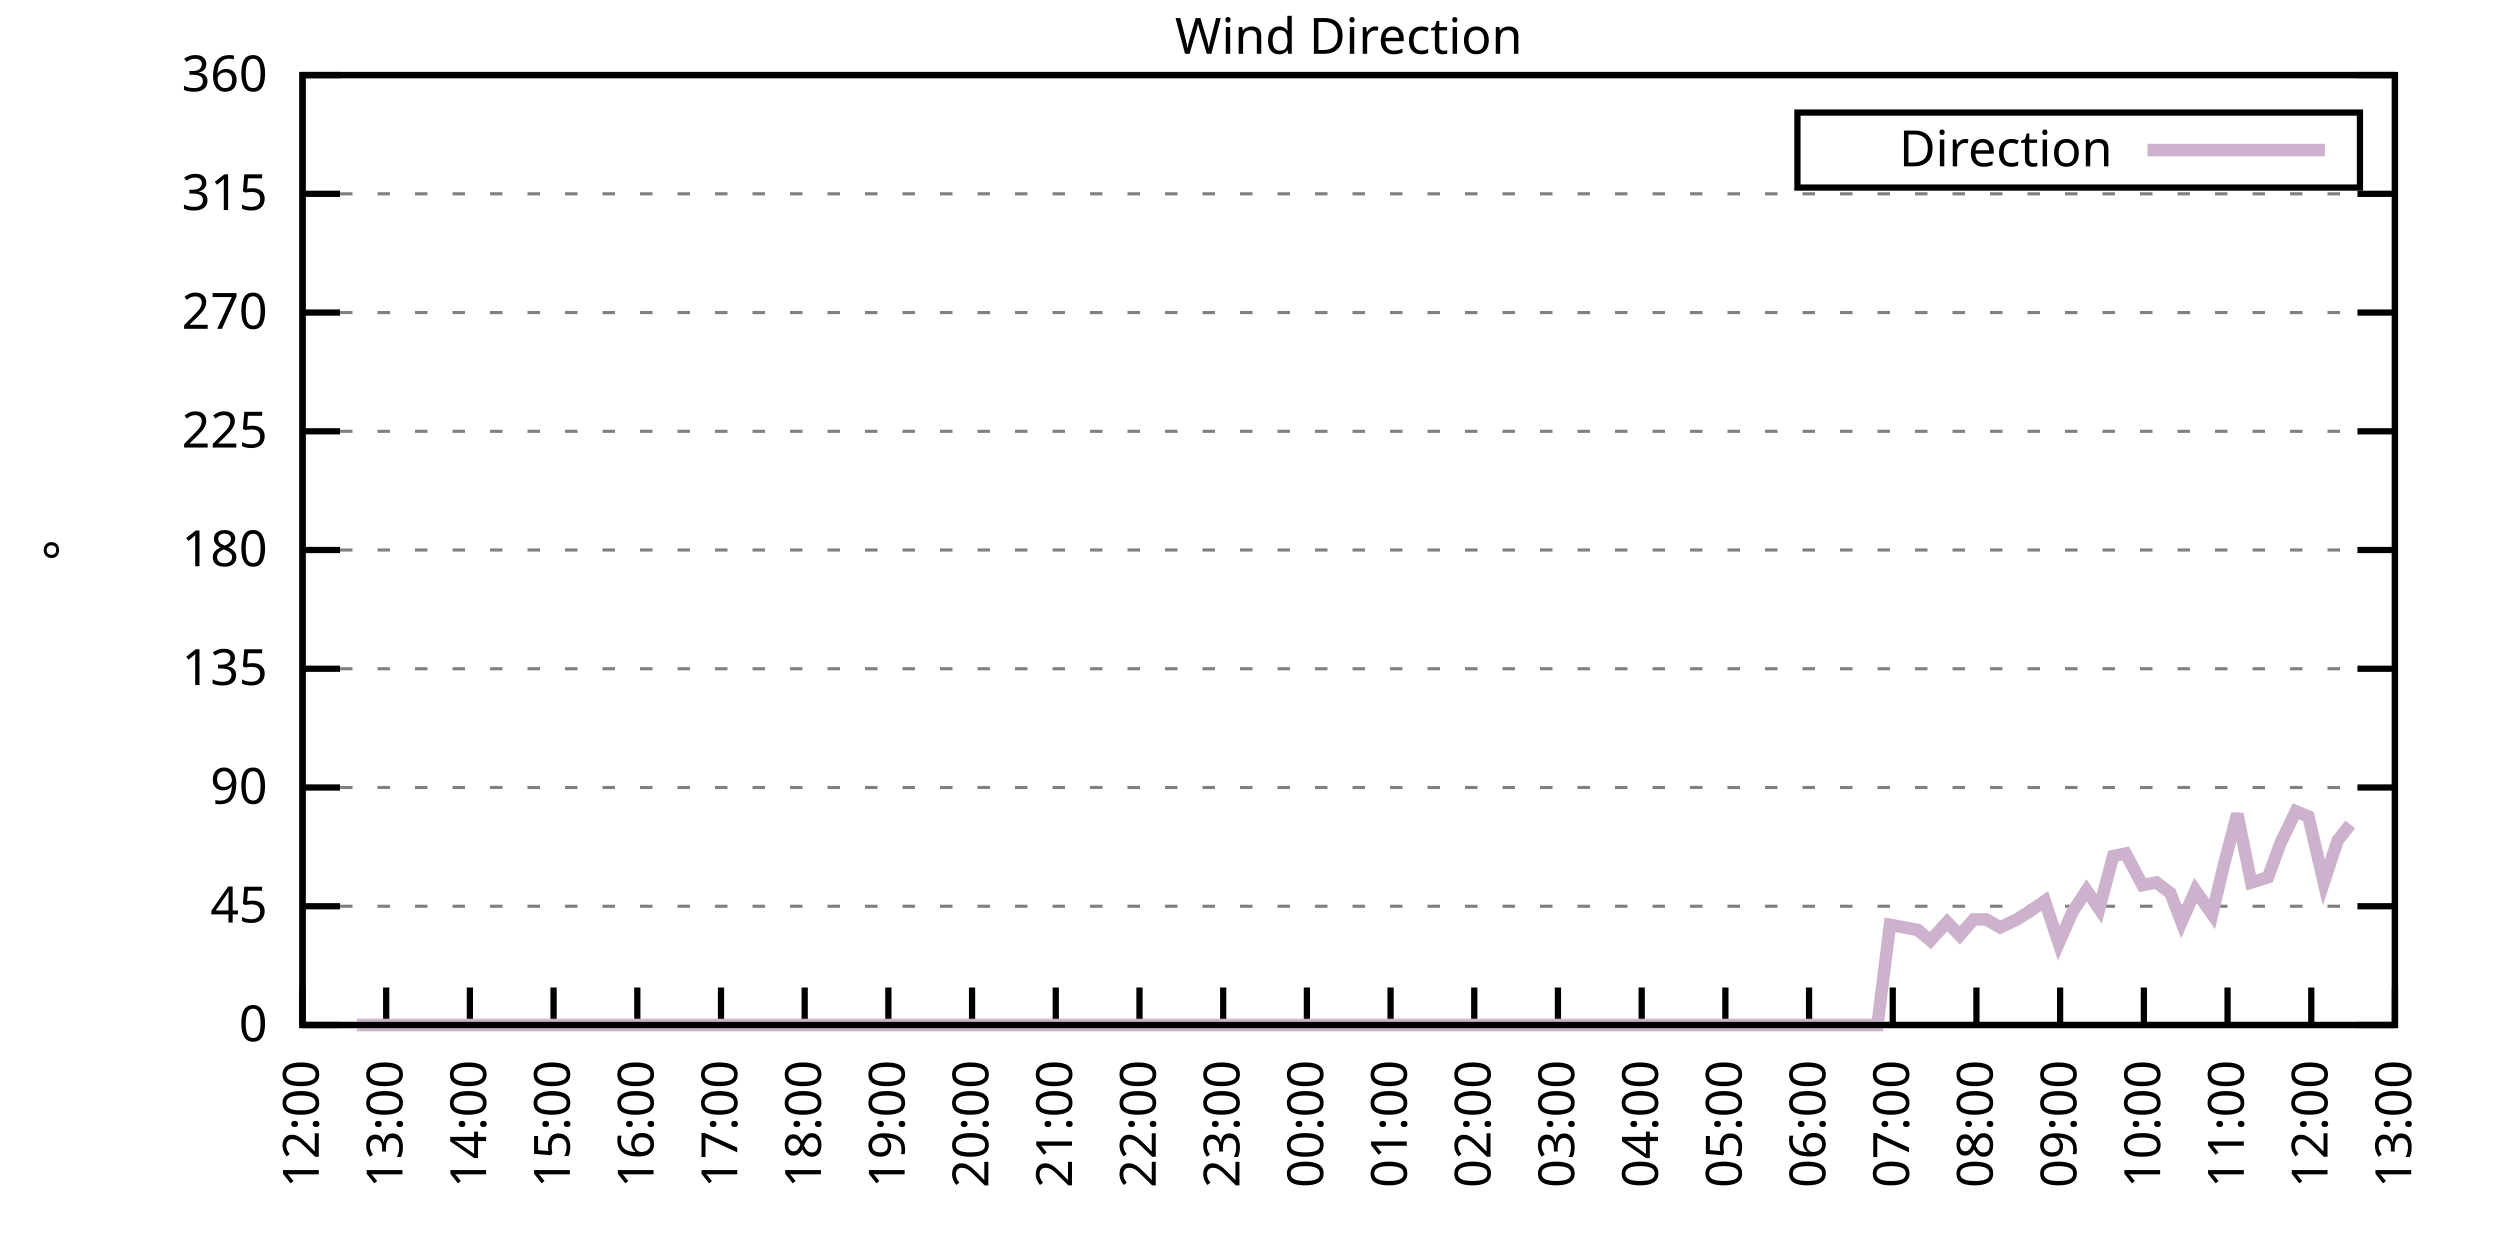
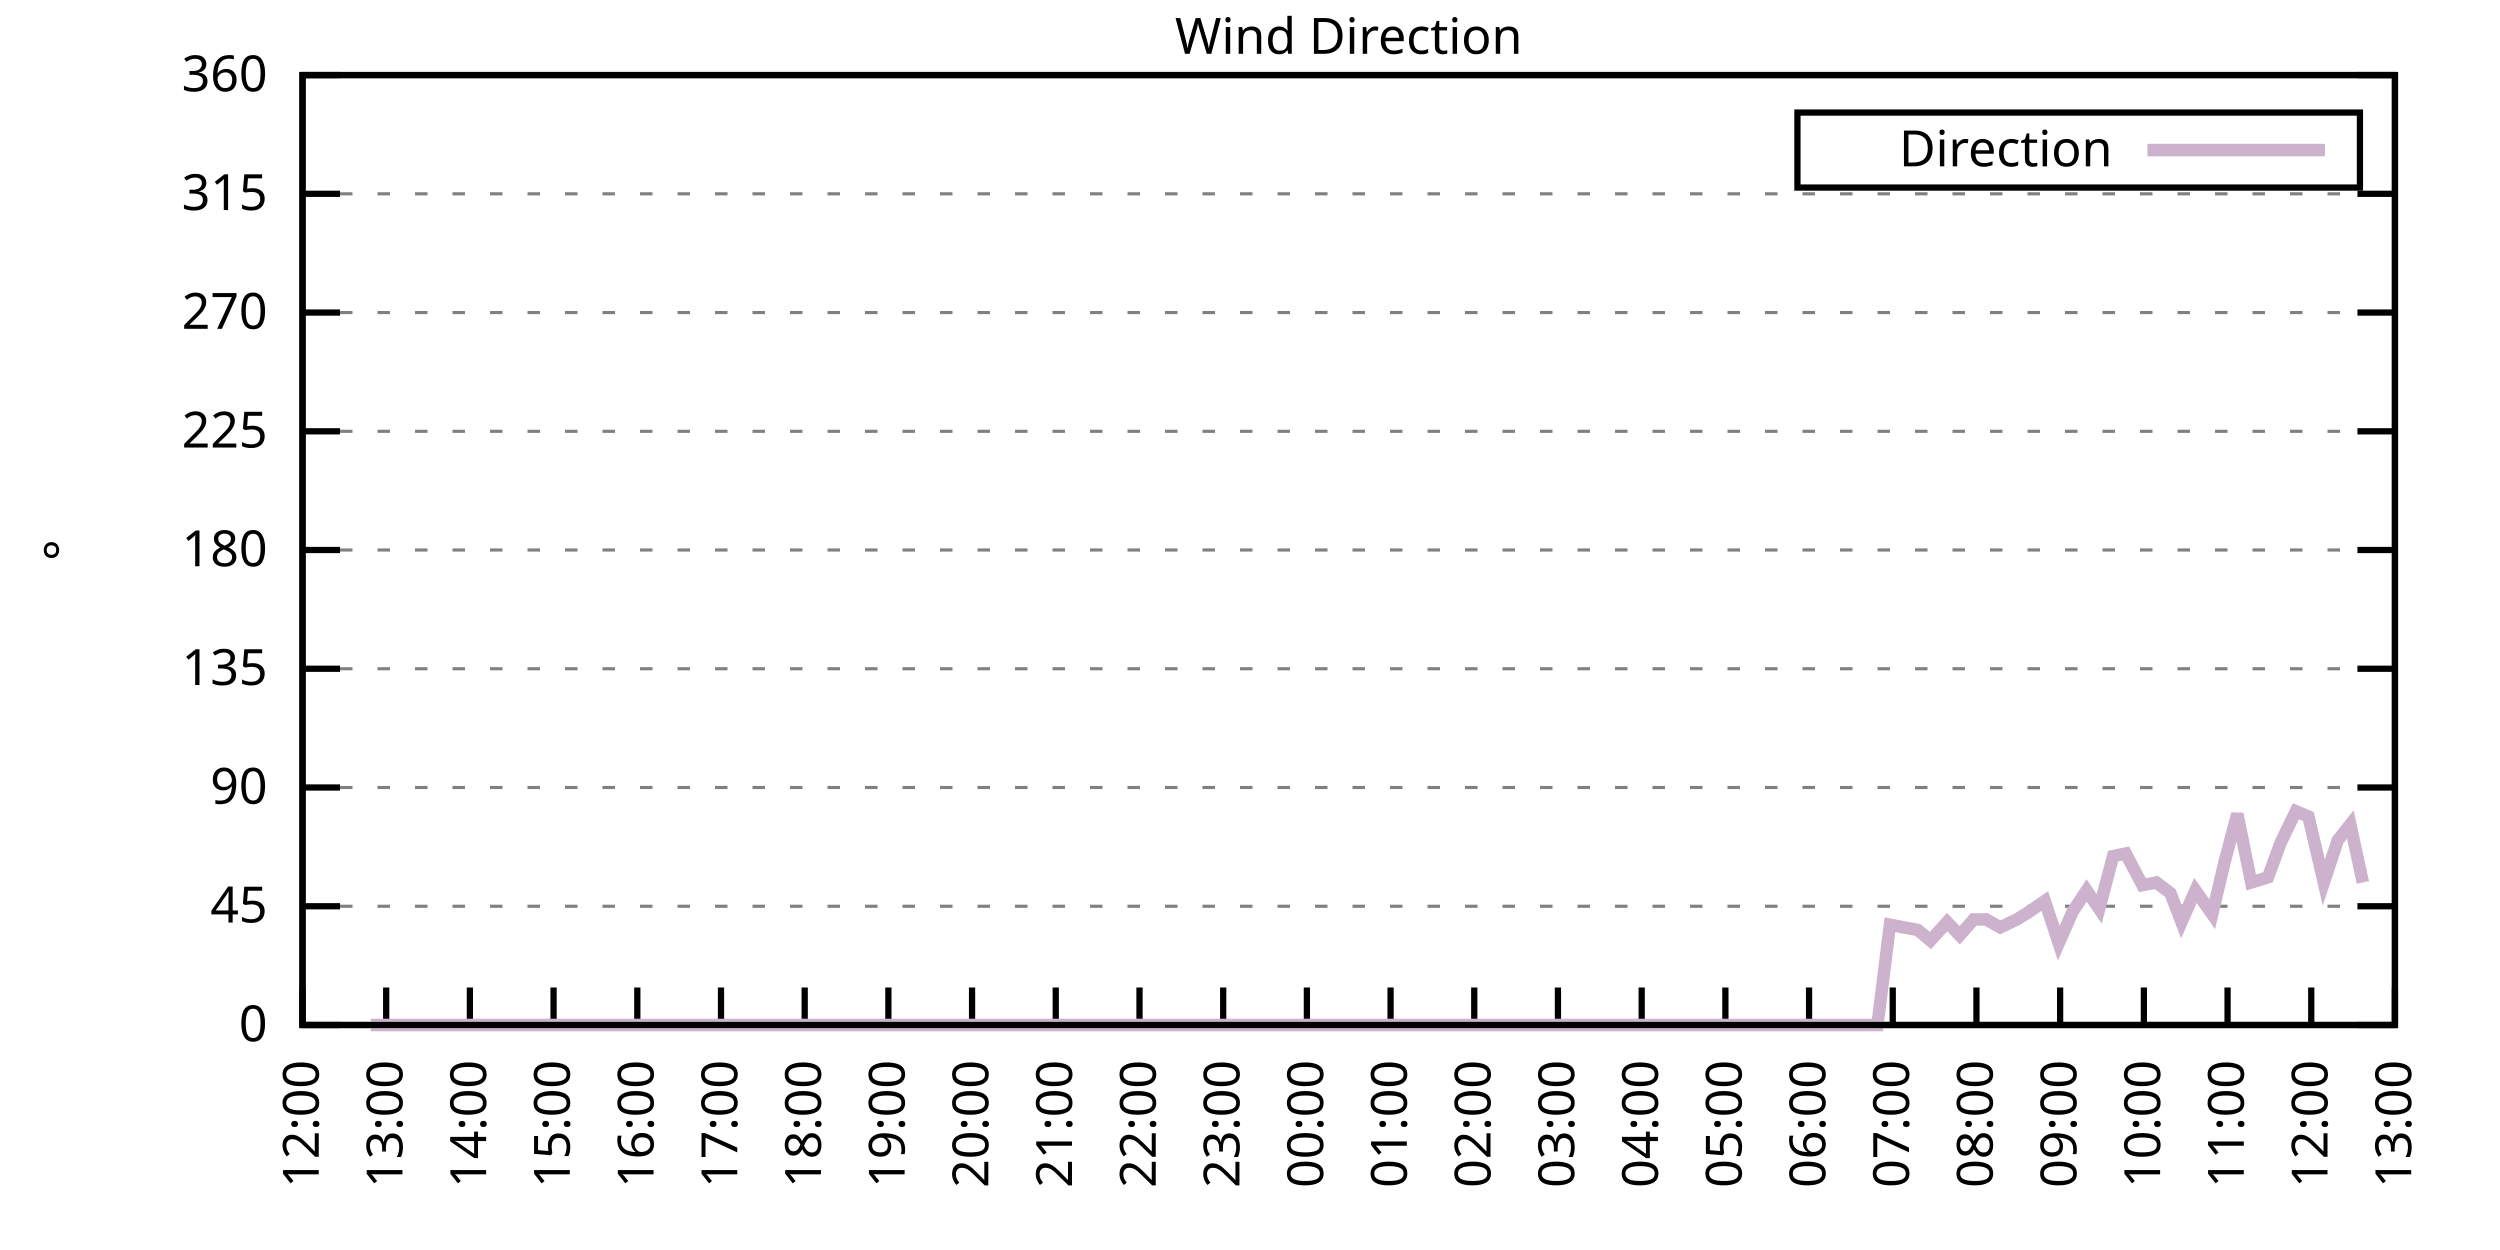
<svg xmlns="http://www.w3.org/2000/svg" xmlns:xlink="http://www.w3.org/1999/xlink" width="400" height="200" viewBox="0 0 400 200">
  <g id="gnuplot_canvas">
    <rect x="0" y="0" width="400" height="200" fill="none" />
    <defs>
      <circle id="gpDot" r="0.5" stroke-width="0.5" stroke="currentColor" />
      <path id="gpPt0" stroke-width="0.333" stroke="currentColor" d="M-1,0 h2 M0,-1 v2" />
      <path id="gpPt1" stroke-width="0.333" stroke="currentColor" d="M-1,-1 L1,1 M1,-1 L-1,1" />
      <path id="gpPt2" stroke-width="0.333" stroke="currentColor" d="M-1,0 L1,0 M0,-1 L0,1 M-1,-1 L1,1 M-1,1 L1,-1" />
      <rect id="gpPt3" stroke-width="0.333" stroke="currentColor" x="-1" y="-1" width="2" height="2" />
      <rect id="gpPt4" stroke-width="0.333" stroke="currentColor" fill="currentColor" x="-1" y="-1" width="2" height="2" />
      <circle id="gpPt5" stroke-width="0.333" stroke="currentColor" cx="0" cy="0" r="1" />
      <use xlink:href="#gpPt5" id="gpPt6" fill="currentColor" stroke="none" />
      <path id="gpPt7" stroke-width="0.333" stroke="currentColor" d="M0,-1.33 L-1.33,0.67 L1.33,0.67 z" />
      <use xlink:href="#gpPt7" id="gpPt8" fill="currentColor" stroke="none" />
      <use xlink:href="#gpPt7" id="gpPt9" stroke="currentColor" transform="rotate(180)" />
      <use xlink:href="#gpPt9" id="gpPt10" fill="currentColor" stroke="none" />
      <use xlink:href="#gpPt3" id="gpPt11" stroke="currentColor" transform="rotate(45)" />
      <use xlink:href="#gpPt11" id="gpPt12" fill="currentColor" stroke="none" />
      <path id="gpPt13" stroke-width="0.333" stroke="currentColor" d="M0,1.330 L1.265,0.411 L0.782,-1.067 L-0.782,-1.076 L-1.265,0.411 z" />
      <use xlink:href="#gpPt13" id="gpPt14" fill="currentColor" stroke="none" />
      <filter id="textbox" filterUnits="objectBoundingBox" x="0" y="0" height="1" width="1">
        <feFlood flood-color="white" flood-opacity="1" result="bgnd" />
        <feComposite in="SourceGraphic" in2="bgnd" operator="atop" />
      </filter>
      <filter id="greybox" filterUnits="objectBoundingBox" x="0" y="0" height="1" width="1">
        <feFlood flood-color="lightgrey" flood-opacity="1" result="grey" />
        <feComposite in="SourceGraphic" in2="grey" operator="atop" />
      </filter>
    </defs>
    <g fill="none" color="white" stroke="currentColor" stroke-width="1.00" stroke-linecap="butt" stroke-linejoin="miter">
</g>
    <g fill="none" color="black" stroke="currentColor" stroke-width="1.00" stroke-linecap="butt" stroke-linejoin="miter">
      <g stroke="none" shape-rendering="crispEdges">
        <polygon fill="rgb(255, 255, 255)" points="48.40,164.00 383.18,164.00 383.18,12.02 48.40,12.02 " />
      </g>
    </g>
    <g fill="none" color="black" stroke="currentColor" stroke-width="1.00" stroke-linecap="butt" stroke-linejoin="miter">
</g>
    <g fill="none" color="black" stroke="black" stroke-width="0.50" stroke-linecap="butt" stroke-linejoin="miter">
</g>
    <g fill="none" color="gray" stroke="currentColor" stroke-width="0.50" stroke-linecap="butt" stroke-linejoin="miter">
      <path stroke="gray" stroke-dasharray="2,4" class="gridline" d="M48.40,164.00 L383.19,164.00  " />
    </g>
    <g fill="none" color="gray" stroke="gray" stroke-width="1.00" stroke-linecap="butt" stroke-linejoin="miter">
</g>
    <g fill="none" color="black" stroke="currentColor" stroke-width="1.00" stroke-linecap="butt" stroke-linejoin="miter">
      <path stroke="black" d="M48.40,164.00 L54.40,164.00 M383.19,164.00 L377.19,164.00  " />
      <g transform="translate(42.80,166.60)" stroke="none" fill="black" font-family="Sans" font-size="8.00" text-anchor="end">
        <text>
          <tspan font-family="Sans"> 0</tspan>
        </text>
      </g>
    </g>
    <g fill="none" color="black" stroke="currentColor" stroke-width="1.00" stroke-linecap="butt" stroke-linejoin="miter">
</g>
    <g fill="none" color="black" stroke="black" stroke-width="0.50" stroke-linecap="butt" stroke-linejoin="miter">
</g>
    <g fill="none" color="gray" stroke="currentColor" stroke-width="0.50" stroke-linecap="butt" stroke-linejoin="miter">
      <path stroke="gray" stroke-dasharray="2,4" class="gridline" d="M48.40,145.00 L383.19,145.00  " />
    </g>
    <g fill="none" color="gray" stroke="gray" stroke-width="1.00" stroke-linecap="butt" stroke-linejoin="miter">
</g>
    <g fill="none" color="black" stroke="currentColor" stroke-width="1.00" stroke-linecap="butt" stroke-linejoin="miter">
      <path stroke="black" d="M48.40,145.00 L54.40,145.00 M383.19,145.00 L377.19,145.00  " />
      <g transform="translate(42.80,147.60)" stroke="none" fill="black" font-family="Sans" font-size="8.00" text-anchor="end">
        <text>
          <tspan font-family="Sans"> 45</tspan>
        </text>
      </g>
    </g>
    <g fill="none" color="black" stroke="currentColor" stroke-width="1.00" stroke-linecap="butt" stroke-linejoin="miter">
</g>
    <g fill="none" color="black" stroke="black" stroke-width="0.50" stroke-linecap="butt" stroke-linejoin="miter">
</g>
    <g fill="none" color="gray" stroke="currentColor" stroke-width="0.50" stroke-linecap="butt" stroke-linejoin="miter">
      <path stroke="gray" stroke-dasharray="2,4" class="gridline" d="M48.40,126.00 L383.19,126.00  " />
    </g>
    <g fill="none" color="gray" stroke="gray" stroke-width="1.00" stroke-linecap="butt" stroke-linejoin="miter">
</g>
    <g fill="none" color="black" stroke="currentColor" stroke-width="1.00" stroke-linecap="butt" stroke-linejoin="miter">
      <path stroke="black" d="M48.40,126.00 L54.40,126.00 M383.19,126.00 L377.19,126.00  " />
      <g transform="translate(42.80,128.60)" stroke="none" fill="black" font-family="Sans" font-size="8.00" text-anchor="end">
        <text>
          <tspan font-family="Sans"> 90</tspan>
        </text>
      </g>
    </g>
    <g fill="none" color="black" stroke="currentColor" stroke-width="1.00" stroke-linecap="butt" stroke-linejoin="miter">
</g>
    <g fill="none" color="black" stroke="black" stroke-width="0.50" stroke-linecap="butt" stroke-linejoin="miter">
</g>
    <g fill="none" color="gray" stroke="currentColor" stroke-width="0.50" stroke-linecap="butt" stroke-linejoin="miter">
      <path stroke="gray" stroke-dasharray="2,4" class="gridline" d="M48.40,107.00 L383.19,107.00  " />
    </g>
    <g fill="none" color="gray" stroke="gray" stroke-width="1.00" stroke-linecap="butt" stroke-linejoin="miter">
</g>
    <g fill="none" color="black" stroke="currentColor" stroke-width="1.00" stroke-linecap="butt" stroke-linejoin="miter">
      <path stroke="black" d="M48.40,107.00 L54.40,107.00 M383.19,107.00 L377.19,107.00  " />
      <g transform="translate(42.80,109.60)" stroke="none" fill="black" font-family="Sans" font-size="8.00" text-anchor="end">
        <text>
          <tspan font-family="Sans"> 135</tspan>
        </text>
      </g>
    </g>
    <g fill="none" color="black" stroke="currentColor" stroke-width="1.00" stroke-linecap="butt" stroke-linejoin="miter">
</g>
    <g fill="none" color="black" stroke="black" stroke-width="0.50" stroke-linecap="butt" stroke-linejoin="miter">
</g>
    <g fill="none" color="gray" stroke="currentColor" stroke-width="0.50" stroke-linecap="butt" stroke-linejoin="miter">
      <path stroke="gray" stroke-dasharray="2,4" class="gridline" d="M48.40,88.00 L383.19,88.00  " />
    </g>
    <g fill="none" color="gray" stroke="gray" stroke-width="1.00" stroke-linecap="butt" stroke-linejoin="miter">
</g>
    <g fill="none" color="black" stroke="currentColor" stroke-width="1.00" stroke-linecap="butt" stroke-linejoin="miter">
      <path stroke="black" d="M48.40,88.00 L54.40,88.00 M383.19,88.00 L377.19,88.00  " />
      <g transform="translate(42.80,90.60)" stroke="none" fill="black" font-family="Sans" font-size="8.00" text-anchor="end">
        <text>
          <tspan font-family="Sans"> 180</tspan>
        </text>
      </g>
    </g>
    <g fill="none" color="black" stroke="currentColor" stroke-width="1.00" stroke-linecap="butt" stroke-linejoin="miter">
</g>
    <g fill="none" color="black" stroke="black" stroke-width="0.50" stroke-linecap="butt" stroke-linejoin="miter">
</g>
    <g fill="none" color="gray" stroke="currentColor" stroke-width="0.50" stroke-linecap="butt" stroke-linejoin="miter">
      <path stroke="gray" stroke-dasharray="2,4" class="gridline" d="M48.40,69.01 L383.19,69.01  " />
    </g>
    <g fill="none" color="gray" stroke="gray" stroke-width="1.00" stroke-linecap="butt" stroke-linejoin="miter">
</g>
    <g fill="none" color="black" stroke="currentColor" stroke-width="1.00" stroke-linecap="butt" stroke-linejoin="miter">
      <path stroke="black" d="M48.40,69.01 L54.40,69.01 M383.19,69.01 L377.19,69.01  " />
      <g transform="translate(42.80,71.61)" stroke="none" fill="black" font-family="Sans" font-size="8.00" text-anchor="end">
        <text>
          <tspan font-family="Sans"> 225</tspan>
        </text>
      </g>
    </g>
    <g fill="none" color="black" stroke="currentColor" stroke-width="1.00" stroke-linecap="butt" stroke-linejoin="miter">
</g>
    <g fill="none" color="black" stroke="black" stroke-width="0.50" stroke-linecap="butt" stroke-linejoin="miter">
</g>
    <g fill="none" color="gray" stroke="currentColor" stroke-width="0.50" stroke-linecap="butt" stroke-linejoin="miter">
      <path stroke="gray" stroke-dasharray="2,4" class="gridline" d="M48.40,50.01 L383.19,50.01  " />
    </g>
    <g fill="none" color="gray" stroke="gray" stroke-width="1.00" stroke-linecap="butt" stroke-linejoin="miter">
</g>
    <g fill="none" color="black" stroke="currentColor" stroke-width="1.00" stroke-linecap="butt" stroke-linejoin="miter">
      <path stroke="black" d="M48.40,50.01 L54.40,50.01 M383.19,50.01 L377.19,50.01  " />
      <g transform="translate(42.80,52.61)" stroke="none" fill="black" font-family="Sans" font-size="8.00" text-anchor="end">
        <text>
          <tspan font-family="Sans"> 270</tspan>
        </text>
      </g>
    </g>
    <g fill="none" color="black" stroke="currentColor" stroke-width="1.00" stroke-linecap="butt" stroke-linejoin="miter">
</g>
    <g fill="none" color="black" stroke="black" stroke-width="0.50" stroke-linecap="butt" stroke-linejoin="miter">
</g>
    <g fill="none" color="gray" stroke="currentColor" stroke-width="0.50" stroke-linecap="butt" stroke-linejoin="miter">
      <path stroke="gray" stroke-dasharray="2,4" class="gridline" d="M48.40,31.01 L383.19,31.01  " />
    </g>
    <g fill="none" color="gray" stroke="gray" stroke-width="1.00" stroke-linecap="butt" stroke-linejoin="miter">
</g>
    <g fill="none" color="black" stroke="currentColor" stroke-width="1.00" stroke-linecap="butt" stroke-linejoin="miter">
      <path stroke="black" d="M48.40,31.01 L54.40,31.01 M383.19,31.01 L377.19,31.01  " />
      <g transform="translate(42.80,33.61)" stroke="none" fill="black" font-family="Sans" font-size="8.00" text-anchor="end">
        <text>
          <tspan font-family="Sans"> 315</tspan>
        </text>
      </g>
    </g>
    <g fill="none" color="black" stroke="currentColor" stroke-width="1.00" stroke-linecap="butt" stroke-linejoin="miter">
</g>
    <g fill="none" color="black" stroke="black" stroke-width="0.50" stroke-linecap="butt" stroke-linejoin="miter">
</g>
    <g fill="none" color="gray" stroke="currentColor" stroke-width="0.50" stroke-linecap="butt" stroke-linejoin="miter">
      <path stroke="gray" stroke-dasharray="2,4" class="gridline" d="M48.40,12.01 L383.19,12.01  " />
    </g>
    <g fill="none" color="gray" stroke="gray" stroke-width="1.00" stroke-linecap="butt" stroke-linejoin="miter">
</g>
    <g fill="none" color="black" stroke="currentColor" stroke-width="1.00" stroke-linecap="butt" stroke-linejoin="miter">
      <path stroke="black" d="M48.40,12.01 L54.40,12.01 M383.19,12.01 L377.19,12.01  " />
      <g transform="translate(42.80,14.61)" stroke="none" fill="black" font-family="Sans" font-size="8.00" text-anchor="end">
        <text>
          <tspan font-family="Sans"> 360</tspan>
        </text>
      </g>
    </g>
    <g fill="none" color="black" stroke="currentColor" stroke-width="1.00" stroke-linecap="butt" stroke-linejoin="miter">
      <path stroke="black" d="M48.40,164.00 L48.40,158.00  " />
      <g transform="translate(51.00,169.60) rotate(270.00)" stroke="none" fill="black" font-family="Sans" font-size="8.00" text-anchor="end">
        <text>
          <tspan font-family="Sans">12:00</tspan>
        </text>
      </g>
    </g>
    <g fill="none" color="black" stroke="currentColor" stroke-width="1.00" stroke-linecap="butt" stroke-linejoin="miter">
      <path stroke="black" d="M61.79,164.00 L61.79,158.00  " />
      <g transform="translate(64.39,169.60) rotate(270.00)" stroke="none" fill="black" font-family="Sans" font-size="8.00" text-anchor="end">
        <text>
          <tspan font-family="Sans">13:00</tspan>
        </text>
      </g>
    </g>
    <g fill="none" color="black" stroke="currentColor" stroke-width="1.00" stroke-linecap="butt" stroke-linejoin="miter">
      <path stroke="black" d="M75.18,164.00 L75.18,158.00  " />
      <g transform="translate(77.78,169.60) rotate(270.00)" stroke="none" fill="black" font-family="Sans" font-size="8.00" text-anchor="end">
        <text>
          <tspan font-family="Sans">14:00</tspan>
        </text>
      </g>
    </g>
    <g fill="none" color="black" stroke="currentColor" stroke-width="1.00" stroke-linecap="butt" stroke-linejoin="miter">
      <path stroke="black" d="M88.57,164.00 L88.57,158.00  " />
      <g transform="translate(91.17,169.60) rotate(270.00)" stroke="none" fill="black" font-family="Sans" font-size="8.00" text-anchor="end">
        <text>
          <tspan font-family="Sans">15:00</tspan>
        </text>
      </g>
    </g>
    <g fill="none" color="black" stroke="currentColor" stroke-width="1.00" stroke-linecap="butt" stroke-linejoin="miter">
      <path stroke="black" d="M101.97,164.00 L101.97,158.00  " />
      <g transform="translate(104.57,169.60) rotate(270.00)" stroke="none" fill="black" font-family="Sans" font-size="8.00" text-anchor="end">
        <text>
          <tspan font-family="Sans">16:00</tspan>
        </text>
      </g>
    </g>
    <g fill="none" color="black" stroke="currentColor" stroke-width="1.00" stroke-linecap="butt" stroke-linejoin="miter">
      <path stroke="black" d="M115.36,164.00 L115.36,158.00  " />
      <g transform="translate(117.96,169.60) rotate(270.00)" stroke="none" fill="black" font-family="Sans" font-size="8.00" text-anchor="end">
        <text>
          <tspan font-family="Sans">17:00</tspan>
        </text>
      </g>
    </g>
    <g fill="none" color="black" stroke="currentColor" stroke-width="1.00" stroke-linecap="butt" stroke-linejoin="miter">
      <path stroke="black" d="M128.75,164.00 L128.75,158.00  " />
      <g transform="translate(131.35,169.60) rotate(270.00)" stroke="none" fill="black" font-family="Sans" font-size="8.00" text-anchor="end">
        <text>
          <tspan font-family="Sans">18:00</tspan>
        </text>
      </g>
    </g>
    <g fill="none" color="black" stroke="currentColor" stroke-width="1.00" stroke-linecap="butt" stroke-linejoin="miter">
      <path stroke="black" d="M142.14,164.00 L142.14,158.00  " />
      <g transform="translate(144.74,169.60) rotate(270.00)" stroke="none" fill="black" font-family="Sans" font-size="8.00" text-anchor="end">
        <text>
          <tspan font-family="Sans">19:00</tspan>
        </text>
      </g>
    </g>
    <g fill="none" color="black" stroke="currentColor" stroke-width="1.00" stroke-linecap="butt" stroke-linejoin="miter">
      <path stroke="black" d="M155.53,164.00 L155.53,158.00  " />
      <g transform="translate(158.13,169.60) rotate(270.00)" stroke="none" fill="black" font-family="Sans" font-size="8.00" text-anchor="end">
        <text>
          <tspan font-family="Sans">20:00</tspan>
        </text>
      </g>
    </g>
    <g fill="none" color="black" stroke="currentColor" stroke-width="1.00" stroke-linecap="butt" stroke-linejoin="miter">
      <path stroke="black" d="M168.92,164.00 L168.92,158.00  " />
      <g transform="translate(171.52,169.60) rotate(270.00)" stroke="none" fill="black" font-family="Sans" font-size="8.00" text-anchor="end">
        <text>
          <tspan font-family="Sans">21:00</tspan>
        </text>
      </g>
    </g>
    <g fill="none" color="black" stroke="currentColor" stroke-width="1.00" stroke-linecap="butt" stroke-linejoin="miter">
      <path stroke="black" d="M182.32,164.00 L182.32,158.00  " />
      <g transform="translate(184.92,169.60) rotate(270.00)" stroke="none" fill="black" font-family="Sans" font-size="8.00" text-anchor="end">
        <text>
          <tspan font-family="Sans">22:00</tspan>
        </text>
      </g>
    </g>
    <g fill="none" color="black" stroke="currentColor" stroke-width="1.00" stroke-linecap="butt" stroke-linejoin="miter">
      <path stroke="black" d="M195.71,164.00 L195.71,158.00  " />
      <g transform="translate(198.31,169.60) rotate(270.00)" stroke="none" fill="black" font-family="Sans" font-size="8.00" text-anchor="end">
        <text>
          <tspan font-family="Sans">23:00</tspan>
        </text>
      </g>
    </g>
    <g fill="none" color="black" stroke="currentColor" stroke-width="1.00" stroke-linecap="butt" stroke-linejoin="miter">
      <path stroke="black" d="M209.10,164.00 L209.10,158.00  " />
      <g transform="translate(211.70,169.60) rotate(270.00)" stroke="none" fill="black" font-family="Sans" font-size="8.00" text-anchor="end">
        <text>
          <tspan font-family="Sans">00:00</tspan>
        </text>
      </g>
    </g>
    <g fill="none" color="black" stroke="currentColor" stroke-width="1.00" stroke-linecap="butt" stroke-linejoin="miter">
      <path stroke="black" d="M222.49,164.00 L222.49,158.00  " />
      <g transform="translate(225.09,169.60) rotate(270.00)" stroke="none" fill="black" font-family="Sans" font-size="8.00" text-anchor="end">
        <text>
          <tspan font-family="Sans">01:00</tspan>
        </text>
      </g>
    </g>
    <g fill="none" color="black" stroke="currentColor" stroke-width="1.00" stroke-linecap="butt" stroke-linejoin="miter">
      <path stroke="black" d="M235.88,164.00 L235.88,158.00  " />
      <g transform="translate(238.48,169.60) rotate(270.00)" stroke="none" fill="black" font-family="Sans" font-size="8.00" text-anchor="end">
        <text>
          <tspan font-family="Sans">02:00</tspan>
        </text>
      </g>
    </g>
    <g fill="none" color="black" stroke="currentColor" stroke-width="1.00" stroke-linecap="butt" stroke-linejoin="miter">
      <path stroke="black" d="M249.27,164.00 L249.27,158.00  " />
      <g transform="translate(251.87,169.60) rotate(270.00)" stroke="none" fill="black" font-family="Sans" font-size="8.00" text-anchor="end">
        <text>
          <tspan font-family="Sans">03:00</tspan>
        </text>
      </g>
    </g>
    <g fill="none" color="black" stroke="currentColor" stroke-width="1.00" stroke-linecap="butt" stroke-linejoin="miter">
      <path stroke="black" d="M262.67,164.00 L262.67,158.00  " />
      <g transform="translate(265.27,169.60) rotate(270.00)" stroke="none" fill="black" font-family="Sans" font-size="8.00" text-anchor="end">
        <text>
          <tspan font-family="Sans">04:00</tspan>
        </text>
      </g>
    </g>
    <g fill="none" color="black" stroke="currentColor" stroke-width="1.00" stroke-linecap="butt" stroke-linejoin="miter">
      <path stroke="black" d="M276.06,164.00 L276.06,158.00  " />
      <g transform="translate(278.66,169.60) rotate(270.00)" stroke="none" fill="black" font-family="Sans" font-size="8.00" text-anchor="end">
        <text>
          <tspan font-family="Sans">05:00</tspan>
        </text>
      </g>
    </g>
    <g fill="none" color="black" stroke="currentColor" stroke-width="1.00" stroke-linecap="butt" stroke-linejoin="miter">
      <path stroke="black" d="M289.45,164.00 L289.45,158.00  " />
      <g transform="translate(292.05,169.60) rotate(270.00)" stroke="none" fill="black" font-family="Sans" font-size="8.00" text-anchor="end">
        <text>
          <tspan font-family="Sans">06:00</tspan>
        </text>
      </g>
    </g>
    <g fill="none" color="black" stroke="currentColor" stroke-width="1.00" stroke-linecap="butt" stroke-linejoin="miter">
      <path stroke="black" d="M302.84,164.00 L302.84,158.00  " />
      <g transform="translate(305.44,169.60) rotate(270.00)" stroke="none" fill="black" font-family="Sans" font-size="8.00" text-anchor="end">
        <text>
          <tspan font-family="Sans">07:00</tspan>
        </text>
      </g>
    </g>
    <g fill="none" color="black" stroke="currentColor" stroke-width="1.00" stroke-linecap="butt" stroke-linejoin="miter">
      <path stroke="black" d="M316.23,164.00 L316.23,158.00  " />
      <g transform="translate(318.83,169.60) rotate(270.00)" stroke="none" fill="black" font-family="Sans" font-size="8.00" text-anchor="end">
        <text>
          <tspan font-family="Sans">08:00</tspan>
        </text>
      </g>
    </g>
    <g fill="none" color="black" stroke="currentColor" stroke-width="1.00" stroke-linecap="butt" stroke-linejoin="miter">
      <path stroke="black" d="M329.62,164.00 L329.62,158.00  " />
      <g transform="translate(332.22,169.60) rotate(270.00)" stroke="none" fill="black" font-family="Sans" font-size="8.00" text-anchor="end">
        <text>
          <tspan font-family="Sans">09:00</tspan>
        </text>
      </g>
    </g>
    <g fill="none" color="black" stroke="currentColor" stroke-width="1.00" stroke-linecap="butt" stroke-linejoin="miter">
      <path stroke="black" d="M343.02,164.00 L343.02,158.00  " />
      <g transform="translate(345.62,169.60) rotate(270.00)" stroke="none" fill="black" font-family="Sans" font-size="8.00" text-anchor="end">
        <text>
          <tspan font-family="Sans">10:00</tspan>
        </text>
      </g>
    </g>
    <g fill="none" color="black" stroke="currentColor" stroke-width="1.00" stroke-linecap="butt" stroke-linejoin="miter">
      <path stroke="black" d="M356.41,164.00 L356.41,158.00  " />
      <g transform="translate(359.01,169.60) rotate(270.00)" stroke="none" fill="black" font-family="Sans" font-size="8.00" text-anchor="end">
        <text>
          <tspan font-family="Sans">11:00</tspan>
        </text>
      </g>
    </g>
    <g fill="none" color="black" stroke="currentColor" stroke-width="1.00" stroke-linecap="butt" stroke-linejoin="miter">
      <path stroke="black" d="M369.80,164.00 L369.80,158.00  " />
      <g transform="translate(372.40,169.60) rotate(270.00)" stroke="none" fill="black" font-family="Sans" font-size="8.00" text-anchor="end">
        <text>
          <tspan font-family="Sans">12:00</tspan>
        </text>
      </g>
    </g>
    <g fill="none" color="black" stroke="currentColor" stroke-width="1.00" stroke-linecap="butt" stroke-linejoin="miter">
      <path stroke="black" d="M383.19,164.00 L383.19,158.00  " />
      <g transform="translate(385.79,169.60) rotate(270.00)" stroke="none" fill="black" font-family="Sans" font-size="8.00" text-anchor="end">
        <text>
          <tspan font-family="Sans">13:00</tspan>
        </text>
      </g>
    </g>
    <g fill="none" color="black" stroke="currentColor" stroke-width="1.00" stroke-linecap="butt" stroke-linejoin="miter">
</g>
    <g fill="none" color="black" stroke="currentColor" stroke-width="1.00" stroke-linecap="butt" stroke-linejoin="miter">
      <path stroke="black" d="M48.40,12.01 L48.40,164.00 L383.19,164.00 L383.19,12.01 L48.40,12.01 Z  " />
    </g>
    <g fill="none" color="black" stroke="currentColor" stroke-width="1.00" stroke-linecap="butt" stroke-linejoin="miter">
</g>
    <g fill="none" color="black" stroke="currentColor" stroke-width="1.00" stroke-linecap="butt" stroke-linejoin="miter">
      <path stroke="black" d="M287.59,30.01 L287.59,18.01 L377.59,18.01 L377.59,30.01 L287.59,30.01 Z  " />
    </g>
    <g id="Wind_direction_plot_1">
      <g fill="none" color="white" stroke="black" stroke-width="2.00" stroke-linecap="butt" stroke-linejoin="miter">
</g>
      <g fill="none" color="black" stroke="currentColor" stroke-width="2.00" stroke-linecap="butt" stroke-linejoin="miter">
        <g transform="translate(337.99,26.61)" stroke="none" fill="black" font-family="Sans" font-size="8.00" text-anchor="end">
          <text>
            <tspan font-family="Sans">Direction</tspan>
          </text>
        </g>
      </g>
      <g fill="none" color="black" stroke="currentColor" stroke-width="2.00" stroke-linecap="butt" stroke-linejoin="miter">
-         <path stroke="rgb(204, 178, 204)" d="M343.59,24.01 L371.99,24.01 M57.10,164.00 L59.34,164.00 L61.12,164.00 L63.80,164.00 L65.81,164.00 L68.04,164.00   L70.50,164.00 L72.50,164.00 L74.96,164.00 L76.75,164.00 L79.42,164.00 L81.66,164.00 L83.89,164.00 L85.90,164.00   L88.35,164.00 L90.36,164.00 L92.82,164.00 L95.05,164.00 L97.06,164.00 L99.29,164.00 L101.30,164.00 L103.98,164.00   L105.98,164.00 L108.44,164.00 L110.67,164.00 L112.90,164.00 L115.13,164.00 L116.92,164.00 L119.60,164.00 L121.61,164.00   L124.06,164.00 L125.85,164.00 L128.30,164.00 L130.31,164.00 L132.54,164.00 L135.22,164.00 L137.45,164.00 L139.24,164.00   L141.69,164.00 L143.70,164.00 L146.16,164.00 L148.61,164.00 L150.40,164.00 L153.08,164.00 L154.86,164.00 L157.54,164.00   L159.55,164.00 L161.56,164.00 L164.01,164.00 L166.47,164.00 L168.25,164.00 L170.93,164.00 L172.94,164.00 L174.95,164.00   L177.41,164.00 L179.86,164.00 L181.65,164.00 L184.32,164.00 L186.11,164.00 L188.79,164.00 L190.57,164.00 L193.03,164.00   L195.48,164.00 L197.49,164.00 L199.95,164.00 L201.96,164.00 L204.19,164.00 L206.64,164.00 L208.43,164.00 L210.88,164.00   L212.89,164.00 L215.57,164.00 L217.36,164.00 L219.81,164.00 L222.27,164.00 L224.05,164.00 L226.73,164.00 L228.96,164.00   L230.97,164.00 L232.98,164.00 L235.44,164.00 L237.89,164.00 L240.12,164.00 L242.36,164.00 L244.59,164.00 L246.60,164.00   L248.83,164.00 L250.84,164.00 L253.51,164.00 L255.75,164.00 L257.53,164.00 L260.21,164.00 L262.00,164.00 L264.23,164.00   L266.46,164.00 L269.14,164.00 L271.37,164.00 L273.60,164.00 L275.39,164.00 L277.40,164.00 L280.07,164.00 L282.53,164.00   L284.32,164.00 L286.55,164.00 L289.23,164.00 L291.01,164.00 L293.47,164.00 L295.92,164.00 L297.93,164.00 L300.39,164.00   L302.39,147.96 L304.63,148.38 L306.86,148.80 L308.87,150.49 L311.54,147.53 L313.55,149.65 L315.79,147.11 L317.79,147.11   L320.03,148.38 L322.70,147.11 L324.71,145.85 L327.17,144.16 L329.40,150.91 L331.63,145.85 L333.86,142.47 L335.87,145.42   L338.10,136.98 L340.11,136.56 L342.79,141.62 L345.02,141.20 L347.26,142.89 L349.04,147.53 L351.27,142.47 L353.95,146.27   L355.96,137.82 L357.97,130.22 L360.20,141.20 L362.88,140.36 L364.89,134.87 L367.34,129.80 L369.35,130.65 L371.81,141.20   L374.04,134.45 L376.05,131.91  " />
+         <path stroke="rgb(204, 178, 204)" d="M343.59,24.01 L371.99,24.01 M59.34,164.00 L61.12,164.00 L63.80,164.00 L65.81,164.00 L68.04,164.00 L70.50,164.00   L72.50,164.00 L74.96,164.00 L76.75,164.00 L79.42,164.00 L81.66,164.00 L83.89,164.00 L85.90,164.00 L88.35,164.00   L90.36,164.00 L92.82,164.00 L95.05,164.00 L97.06,164.00 L99.29,164.00 L101.30,164.00 L103.98,164.00 L105.98,164.00   L108.44,164.00 L110.67,164.00 L112.90,164.00 L115.13,164.00 L116.92,164.00 L119.60,164.00 L121.61,164.00 L124.06,164.00   L125.85,164.00 L128.30,164.00 L130.31,164.00 L132.54,164.00 L135.22,164.00 L137.45,164.00 L139.24,164.00 L141.69,164.00   L143.70,164.00 L146.16,164.00 L148.61,164.00 L150.40,164.00 L153.08,164.00 L154.86,164.00 L157.54,164.00 L159.55,164.00   L161.56,164.00 L164.01,164.00 L166.47,164.00 L168.25,164.00 L170.93,164.00 L172.94,164.00 L174.95,164.00 L177.41,164.00   L179.86,164.00 L181.65,164.00 L184.32,164.00 L186.11,164.00 L188.79,164.00 L190.57,164.00 L193.03,164.00 L195.48,164.00   L197.49,164.00 L199.95,164.00 L201.96,164.00 L204.19,164.00 L206.64,164.00 L208.43,164.00 L210.88,164.00 L212.89,164.00   L215.57,164.00 L217.36,164.00 L219.81,164.00 L222.27,164.00 L224.05,164.00 L226.73,164.00 L228.96,164.00 L230.97,164.00   L232.98,164.00 L235.44,164.00 L237.89,164.00 L240.12,164.00 L242.36,164.00 L244.59,164.00 L246.60,164.00 L248.83,164.00   L250.84,164.00 L253.51,164.00 L255.75,164.00 L257.53,164.00 L260.21,164.00 L262.00,164.00 L264.23,164.00 L266.46,164.00   L269.14,164.00 L271.37,164.00 L273.60,164.00 L275.39,164.00 L277.40,164.00 L280.07,164.00 L282.53,164.00 L284.32,164.00   L286.55,164.00 L289.23,164.00 L291.01,164.00 L293.47,164.00 L295.92,164.00 L297.93,164.00 L300.39,164.00 L302.39,147.96   L304.63,148.38 L306.86,148.80 L308.87,150.49 L311.54,147.53 L313.55,149.65 L315.79,147.11 L317.79,147.11 L320.03,148.38   L322.70,147.11 L324.71,145.85 L327.17,144.16 L329.40,150.91 L331.63,145.85 L333.86,142.47 L335.87,145.42 L338.10,136.98   L340.11,136.56 L342.79,141.62 L345.02,141.20 L347.26,142.89 L349.04,147.53 L351.27,142.47 L353.95,146.27 L355.96,137.82   L357.97,130.22 L360.20,141.20 L362.88,140.36 L364.89,134.87 L367.34,129.80 L369.35,130.65 L371.81,141.20 L374.04,134.45   L376.05,131.91 L378.06,141.20  " />
      </g>
    </g>
    <g fill="none" color="black" stroke="currentColor" stroke-width="2.00" stroke-linecap="butt" stroke-linejoin="miter">
</g>
    <g fill="none" color="black" stroke="black" stroke-width="1.00" stroke-linecap="butt" stroke-linejoin="miter">
</g>
    <g fill="none" color="black" stroke="currentColor" stroke-width="1.00" stroke-linecap="butt" stroke-linejoin="miter">
      <path stroke="black" d="M48.40,12.01 L48.40,164.00 L383.19,164.00 L383.19,12.01 L48.40,12.01 Z  " />
      <g transform="translate(12.80,88.01) rotate(270.00)" stroke="none" fill="black" font-family="Sans" font-size="8.00" text-anchor="middle">
        <text>
          <tspan font-family="Sans">°</tspan>
        </text>
      </g>
    </g>
    <g fill="none" color="black" stroke="currentColor" stroke-width="1.00" stroke-linecap="butt" stroke-linejoin="miter">
</g>
    <g fill="none" color="black" stroke="currentColor" stroke-width="1.00" stroke-linecap="butt" stroke-linejoin="miter">
      <g transform="translate(215.79,8.61)" stroke="none" fill="black" font-family="Sans" font-size="8.00" text-anchor="middle">
        <text>
          <tspan font-family="Sans">Wind Direction</tspan>
        </text>
      </g>
    </g>
    <g fill="none" color="black" stroke="currentColor" stroke-width="1.00" stroke-linecap="butt" stroke-linejoin="miter">
</g>
  </g>
</svg>
